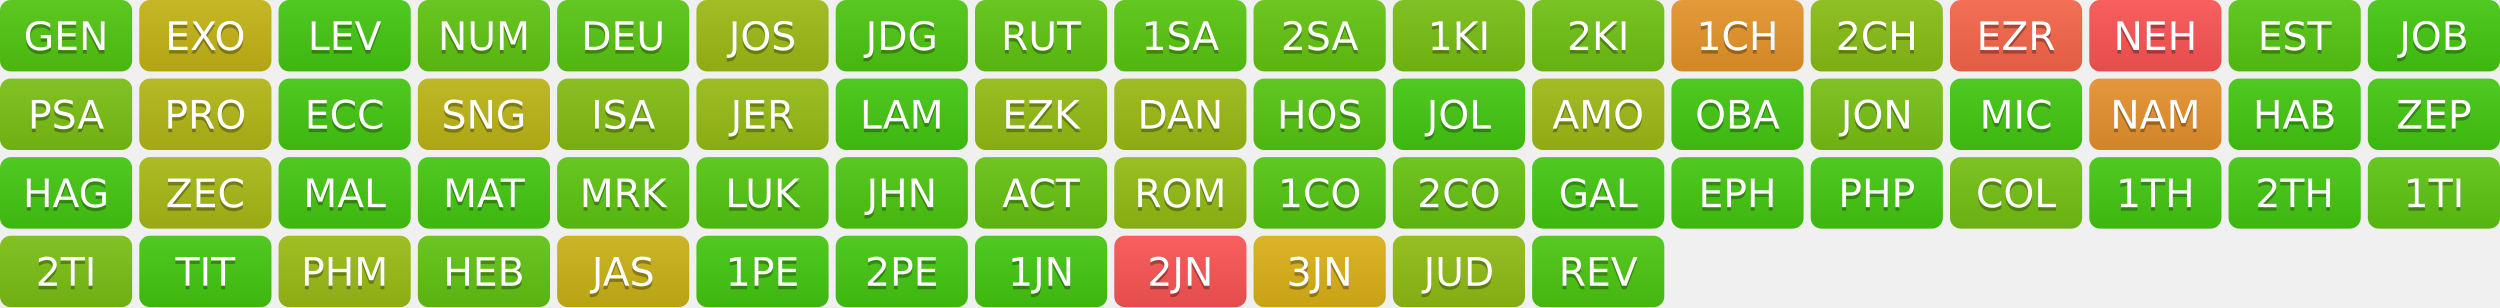
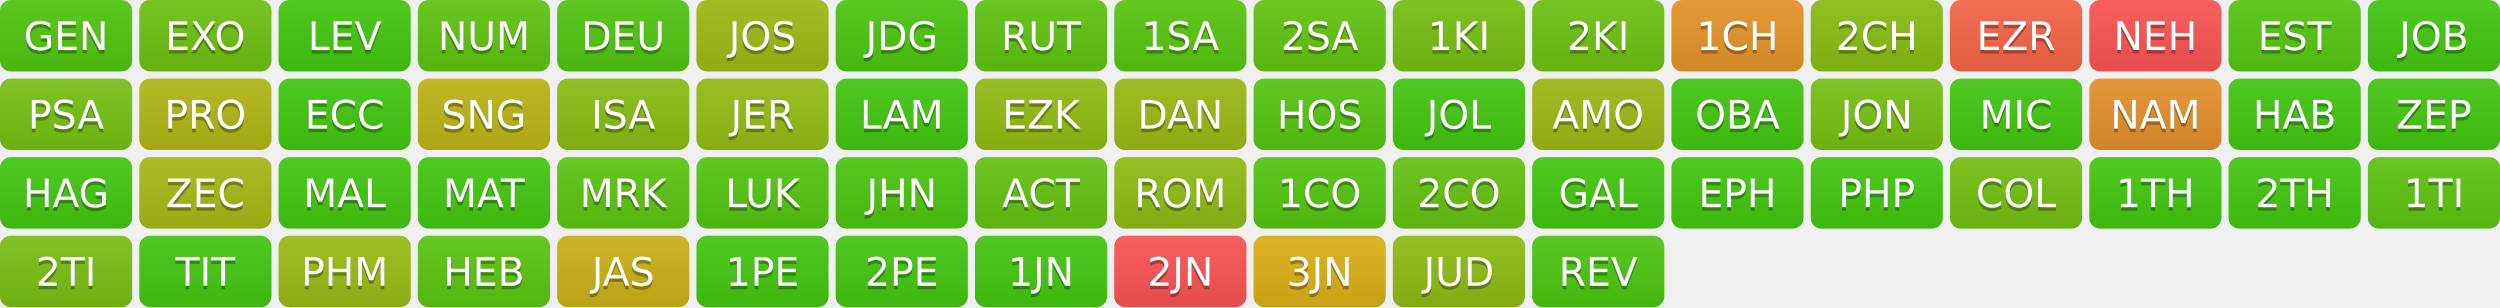
<svg xmlns="http://www.w3.org/2000/svg" width="700" height="86" role="img" aria-label="Progress">
  <linearGradient id="s" x2="0" y2="100%">
    <stop offset="0" stop-color="#bbb" stop-opacity=".1" />
    <stop offset="1" stop-opacity=".1" />
  </linearGradient>
  <clipPath id="r">
    <rect width="37" height="20" rx="3" fill="#fff" />
  </clipPath>
  <g transform="translate(0,0)">
    <g clip-path="url(#r)">
      <rect width="0" height="20" fill="rgb(83,202,18)" />
      <rect x="0" width="37" height="20" fill="rgb(83,202,18)" />
      <rect width="37" height="20" fill="url(#s)" />
    </g>
    <g fill="#fff" text-anchor="middle" font-family="Verdana,Geneva,DejaVu Sans,sans-serif" text-rendering="geometricPrecision" font-size="110">
      <text aria-hidden="true" x="185" y="150" fill="#010101" fill-opacity=".3" transform="scale(.1)" textLength="270">GEN</text>
      <text x="185" y="140" transform="scale(.1)" fill="#fff" textLength="270">GEN</text>
    </g>
  </g>
  <g transform="translate(39,0)">
    <g clip-path="url(#r)">
-       <rect width="0" height="20" fill="rgb(199,183,22)" />
-       <rect x="0" width="37" height="20" fill="rgb(199,183,22)" />
+       <rect width="0" height="20" fill="rgb(112,197,19)" />
+       <rect x="0" width="37" height="20" fill="rgb(112,197,19)" />
      <rect width="37" height="20" fill="url(#s)" />
    </g>
    <g fill="#fff" text-anchor="middle" font-family="Verdana,Geneva,DejaVu Sans,sans-serif" text-rendering="geometricPrecision" font-size="110">
      <text aria-hidden="true" x="185" y="150" fill="#010101" fill-opacity=".3" transform="scale(.1)" textLength="270">EXO</text>
      <text x="185" y="140" transform="scale(.1)" fill="#fff" textLength="270">EXO</text>
    </g>
  </g>
  <g transform="translate(78,0)">
    <g clip-path="url(#r)">
      <rect width="0" height="20" fill="rgb(68,204,17)" />
      <rect x="0" width="37" height="20" fill="rgb(68,204,17)" />
      <rect width="37" height="20" fill="url(#s)" />
    </g>
    <g fill="#fff" text-anchor="middle" font-family="Verdana,Geneva,DejaVu Sans,sans-serif" text-rendering="geometricPrecision" font-size="110">
      <text aria-hidden="true" x="185" y="150" fill="#010101" fill-opacity=".3" transform="scale(.1)" textLength="270">LEV</text>
      <text x="185" y="140" transform="scale(.1)" fill="#fff" textLength="270">LEV</text>
    </g>
  </g>
  <g transform="translate(117,0)">
    <g clip-path="url(#r)">
      <rect width="0" height="20" fill="rgb(97,199,18)" />
      <rect x="0" width="37" height="20" fill="rgb(97,199,18)" />
      <rect width="37" height="20" fill="url(#s)" />
    </g>
    <g fill="#fff" text-anchor="middle" font-family="Verdana,Geneva,DejaVu Sans,sans-serif" text-rendering="geometricPrecision" font-size="110">
      <text aria-hidden="true" x="185" y="150" fill="#010101" fill-opacity=".3" transform="scale(.1)" textLength="270">NUM</text>
      <text x="185" y="140" transform="scale(.1)" fill="#fff" textLength="270">NUM</text>
    </g>
  </g>
  <g transform="translate(156,0)">
    <g clip-path="url(#r)">
-       <rect width="0" height="20" fill="rgb(89,201,18)" />
-       <rect x="0" width="37" height="20" fill="rgb(89,201,18)" />
+       <rect width="0" height="20" fill="rgb(82,202,18)" />
+       <rect x="0" width="37" height="20" fill="rgb(82,202,18)" />
      <rect width="37" height="20" fill="url(#s)" />
    </g>
    <g fill="#fff" text-anchor="middle" font-family="Verdana,Geneva,DejaVu Sans,sans-serif" text-rendering="geometricPrecision" font-size="110">
      <text aria-hidden="true" x="185" y="150" fill="#010101" fill-opacity=".3" transform="scale(.1)" textLength="270">DEU</text>
      <text x="185" y="140" transform="scale(.1)" fill="#fff" textLength="270">DEU</text>
    </g>
  </g>
  <g transform="translate(195,0)">
    <g clip-path="url(#r)">
      <rect width="0" height="20" fill="rgb(159,189,21)" />
      <rect x="0" width="37" height="20" fill="rgb(159,189,21)" />
      <rect width="37" height="20" fill="url(#s)" />
    </g>
    <g fill="#fff" text-anchor="middle" font-family="Verdana,Geneva,DejaVu Sans,sans-serif" text-rendering="geometricPrecision" font-size="110">
      <text aria-hidden="true" x="185" y="150" fill="#010101" fill-opacity=".3" transform="scale(.1)" textLength="270">JOS</text>
      <text x="185" y="140" transform="scale(.1)" fill="#fff" textLength="270">JOS</text>
    </g>
  </g>
  <g transform="translate(234,0)">
    <g clip-path="url(#r)">
      <rect width="0" height="20" fill="rgb(78,202,17)" />
      <rect x="0" width="37" height="20" fill="rgb(78,202,17)" />
      <rect width="37" height="20" fill="url(#s)" />
    </g>
    <g fill="#fff" text-anchor="middle" font-family="Verdana,Geneva,DejaVu Sans,sans-serif" text-rendering="geometricPrecision" font-size="110">
      <text aria-hidden="true" x="185" y="150" fill="#010101" fill-opacity=".3" transform="scale(.1)" textLength="270">JDG</text>
      <text x="185" y="140" transform="scale(.1)" fill="#fff" textLength="270">JDG</text>
    </g>
  </g>
  <g transform="translate(273,0)">
    <g clip-path="url(#r)">
      <rect width="0" height="20" fill="rgb(96,199,18)" />
      <rect x="0" width="37" height="20" fill="rgb(96,199,18)" />
      <rect width="37" height="20" fill="url(#s)" />
    </g>
    <g fill="#fff" text-anchor="middle" font-family="Verdana,Geneva,DejaVu Sans,sans-serif" text-rendering="geometricPrecision" font-size="110">
      <text aria-hidden="true" x="185" y="150" fill="#010101" fill-opacity=".3" transform="scale(.1)" textLength="270">RUT</text>
      <text x="185" y="140" transform="scale(.1)" fill="#fff" textLength="270">RUT</text>
    </g>
  </g>
  <g transform="translate(312,0)">
    <g clip-path="url(#r)">
      <rect width="0" height="20" fill="rgb(90,201,18)" />
      <rect x="0" width="37" height="20" fill="rgb(90,201,18)" />
      <rect width="37" height="20" fill="url(#s)" />
    </g>
    <g fill="#fff" text-anchor="middle" font-family="Verdana,Geneva,DejaVu Sans,sans-serif" text-rendering="geometricPrecision" font-size="110">
      <text aria-hidden="true" x="185" y="150" fill="#010101" fill-opacity=".3" transform="scale(.1)" textLength="270">1SA</text>
      <text x="185" y="140" transform="scale(.1)" fill="#fff" textLength="270">1SA</text>
    </g>
  </g>
  <g transform="translate(351,0)">
    <g clip-path="url(#r)">
      <rect width="0" height="20" fill="rgb(101,199,18)" />
      <rect x="0" width="37" height="20" fill="rgb(101,199,18)" />
      <rect width="37" height="20" fill="url(#s)" />
    </g>
    <g fill="#fff" text-anchor="middle" font-family="Verdana,Geneva,DejaVu Sans,sans-serif" text-rendering="geometricPrecision" font-size="110">
      <text aria-hidden="true" x="185" y="150" fill="#010101" fill-opacity=".3" transform="scale(.1)" textLength="270">2SA</text>
      <text x="185" y="140" transform="scale(.1)" fill="#fff" textLength="270">2SA</text>
    </g>
  </g>
  <g transform="translate(390,0)">
    <g clip-path="url(#r)">
      <rect width="0" height="20" fill="rgb(121,195,19)" />
      <rect x="0" width="37" height="20" fill="rgb(121,195,19)" />
      <rect width="37" height="20" fill="url(#s)" />
    </g>
    <g fill="#fff" text-anchor="middle" font-family="Verdana,Geneva,DejaVu Sans,sans-serif" text-rendering="geometricPrecision" font-size="110">
      <text aria-hidden="true" x="185" y="150" fill="#010101" fill-opacity=".3" transform="scale(.1)" textLength="270">1KI</text>
      <text x="185" y="140" transform="scale(.1)" fill="#fff" textLength="270">1KI</text>
    </g>
  </g>
  <g transform="translate(429,0)">
    <g clip-path="url(#r)">
-       <rect width="0" height="20" fill="rgb(113,197,19)" />
-       <rect x="0" width="37" height="20" fill="rgb(113,197,19)" />
+       <rect width="0" height="20" fill="rgb(112,197,19)" />
+       <rect x="0" width="37" height="20" fill="rgb(112,197,19)" />
      <rect width="37" height="20" fill="url(#s)" />
    </g>
    <g fill="#fff" text-anchor="middle" font-family="Verdana,Geneva,DejaVu Sans,sans-serif" text-rendering="geometricPrecision" font-size="110">
      <text aria-hidden="true" x="185" y="150" fill="#010101" fill-opacity=".3" transform="scale(.1)" textLength="270">2KI</text>
      <text x="185" y="140" transform="scale(.1)" fill="#fff" textLength="270">2KI</text>
    </g>
  </g>
  <g transform="translate(468,0)">
    <g clip-path="url(#r)">
      <rect width="0" height="20" fill="rgb(233,150,42)" />
      <rect x="0" width="37" height="20" fill="rgb(233,150,42)" />
      <rect width="37" height="20" fill="url(#s)" />
    </g>
    <g fill="#fff" text-anchor="middle" font-family="Verdana,Geneva,DejaVu Sans,sans-serif" text-rendering="geometricPrecision" font-size="110">
      <text aria-hidden="true" x="185" y="150" fill="#010101" fill-opacity=".3" transform="scale(.1)" textLength="270">1CH</text>
      <text x="185" y="140" transform="scale(.1)" fill="#fff" textLength="270">1CH</text>
    </g>
  </g>
  <g transform="translate(507,0)">
    <g clip-path="url(#r)">
      <rect width="0" height="20" fill="rgb(138,193,20)" />
      <rect x="0" width="37" height="20" fill="rgb(138,193,20)" />
      <rect width="37" height="20" fill="url(#s)" />
    </g>
    <g fill="#fff" text-anchor="middle" font-family="Verdana,Geneva,DejaVu Sans,sans-serif" text-rendering="geometricPrecision" font-size="110">
      <text aria-hidden="true" x="185" y="150" fill="#010101" fill-opacity=".3" transform="scale(.1)" textLength="270">2CH</text>
      <text x="185" y="140" transform="scale(.1)" fill="#fff" textLength="270">2CH</text>
    </g>
  </g>
  <g transform="translate(546,0)">
    <g clip-path="url(#r)">
      <rect width="0" height="20" fill="rgb(249,103,73)" />
      <rect x="0" width="37" height="20" fill="rgb(249,103,73)" />
      <rect width="37" height="20" fill="url(#s)" />
    </g>
    <g fill="#fff" text-anchor="middle" font-family="Verdana,Geneva,DejaVu Sans,sans-serif" text-rendering="geometricPrecision" font-size="110">
      <text aria-hidden="true" x="185" y="150" fill="#010101" fill-opacity=".3" transform="scale(.1)" textLength="270">EZR</text>
      <text x="185" y="140" transform="scale(.1)" fill="#fff" textLength="270">EZR</text>
    </g>
  </g>
  <g transform="translate(585,0)">
    <g clip-path="url(#r)">
      <rect width="0" height="20" fill="#F55" />
      <rect x="0" width="37" height="20" fill="#F55" />
      <rect width="37" height="20" fill="url(#s)" />
    </g>
    <g fill="#fff" text-anchor="middle" font-family="Verdana,Geneva,DejaVu Sans,sans-serif" text-rendering="geometricPrecision" font-size="110">
      <text aria-hidden="true" x="185" y="150" fill="#010101" fill-opacity=".3" transform="scale(.1)" textLength="270">NEH</text>
      <text x="185" y="140" transform="scale(.1)" fill="#fff" textLength="270">NEH</text>
    </g>
  </g>
  <g transform="translate(624,0)">
    <g clip-path="url(#r)">
      <rect width="0" height="20" fill="rgb(88,201,18)" />
      <rect x="0" width="37" height="20" fill="rgb(88,201,18)" />
      <rect width="37" height="20" fill="url(#s)" />
    </g>
    <g fill="#fff" text-anchor="middle" font-family="Verdana,Geneva,DejaVu Sans,sans-serif" text-rendering="geometricPrecision" font-size="110">
      <text aria-hidden="true" x="185" y="150" fill="#010101" fill-opacity=".3" transform="scale(.1)" textLength="270">EST</text>
      <text x="185" y="140" transform="scale(.1)" fill="#fff" textLength="270">EST</text>
    </g>
  </g>
  <g transform="translate(663,0)">
    <g clip-path="url(#r)">
      <rect width="0" height="20" fill="rgb(68,204,17)" />
      <rect x="0" width="37" height="20" fill="rgb(68,204,17)" />
      <rect width="37" height="20" fill="url(#s)" />
    </g>
    <g fill="#fff" text-anchor="middle" font-family="Verdana,Geneva,DejaVu Sans,sans-serif" text-rendering="geometricPrecision" font-size="110">
      <text aria-hidden="true" x="185" y="150" fill="#010101" fill-opacity=".3" transform="scale(.1)" textLength="270">JOB</text>
      <text x="185" y="140" transform="scale(.1)" fill="#fff" textLength="270">JOB</text>
    </g>
  </g>
  <g transform="translate(0,22)">
    <g clip-path="url(#r)">
-       <rect width="0" height="20" fill="rgb(125,195,19)" />
-       <rect x="0" width="37" height="20" fill="rgb(125,195,19)" />
+       <rect width="0" height="20" fill="rgb(120,196,19)" />
+       <rect x="0" width="37" height="20" fill="rgb(120,196,19)" />
      <rect width="37" height="20" fill="url(#s)" />
    </g>
    <g fill="#fff" text-anchor="middle" font-family="Verdana,Geneva,DejaVu Sans,sans-serif" text-rendering="geometricPrecision" font-size="110">
      <text aria-hidden="true" x="185" y="150" fill="#010101" fill-opacity=".3" transform="scale(.1)" textLength="270">PSA</text>
      <text x="185" y="140" transform="scale(.1)" fill="#fff" textLength="270">PSA</text>
    </g>
  </g>
  <g transform="translate(39,22)">
    <g clip-path="url(#r)">
      <rect width="0" height="20" fill="rgb(181,186,21)" />
      <rect x="0" width="37" height="20" fill="rgb(181,186,21)" />
      <rect width="37" height="20" fill="url(#s)" />
    </g>
    <g fill="#fff" text-anchor="middle" font-family="Verdana,Geneva,DejaVu Sans,sans-serif" text-rendering="geometricPrecision" font-size="110">
      <text aria-hidden="true" x="185" y="150" fill="#010101" fill-opacity=".3" transform="scale(.1)" textLength="270">PRO</text>
      <text x="185" y="140" transform="scale(.1)" fill="#fff" textLength="270">PRO</text>
    </g>
  </g>
  <g transform="translate(78,22)">
    <g clip-path="url(#r)">
      <rect width="0" height="20" fill="rgb(68,204,17)" />
      <rect x="0" width="37" height="20" fill="rgb(68,204,17)" />
      <rect width="37" height="20" fill="url(#s)" />
    </g>
    <g fill="#fff" text-anchor="middle" font-family="Verdana,Geneva,DejaVu Sans,sans-serif" text-rendering="geometricPrecision" font-size="110">
      <text aria-hidden="true" x="185" y="150" fill="#010101" fill-opacity=".3" transform="scale(.1)" textLength="270">ECC</text>
      <text x="185" y="140" transform="scale(.1)" fill="#fff" textLength="270">ECC</text>
    </g>
  </g>
  <g transform="translate(117,22)">
    <g clip-path="url(#r)">
      <rect width="0" height="20" fill="rgb(192,184,22)" />
      <rect x="0" width="37" height="20" fill="rgb(192,184,22)" />
      <rect width="37" height="20" fill="url(#s)" />
    </g>
    <g fill="#fff" text-anchor="middle" font-family="Verdana,Geneva,DejaVu Sans,sans-serif" text-rendering="geometricPrecision" font-size="110">
      <text aria-hidden="true" x="185" y="150" fill="#010101" fill-opacity=".3" transform="scale(.1)" textLength="270">SNG</text>
      <text x="185" y="140" transform="scale(.1)" fill="#fff" textLength="270">SNG</text>
    </g>
  </g>
  <g transform="translate(156,22)">
    <g clip-path="url(#r)">
-       <rect width="0" height="20" fill="rgb(134,193,20)" />
-       <rect x="0" width="37" height="20" fill="rgb(134,193,20)" />
+       <rect width="0" height="20" fill="rgb(138,193,20)" />
+       <rect x="0" width="37" height="20" fill="rgb(138,193,20)" />
      <rect width="37" height="20" fill="url(#s)" />
    </g>
    <g fill="#fff" text-anchor="middle" font-family="Verdana,Geneva,DejaVu Sans,sans-serif" text-rendering="geometricPrecision" font-size="110">
      <text aria-hidden="true" x="185" y="150" fill="#010101" fill-opacity=".3" transform="scale(.1)" textLength="270">ISA</text>
      <text x="185" y="140" transform="scale(.1)" fill="#fff" textLength="270">ISA</text>
    </g>
  </g>
  <g transform="translate(195,22)">
    <g clip-path="url(#r)">
      <rect width="0" height="20" fill="rgb(151,191,20)" />
      <rect x="0" width="37" height="20" fill="rgb(151,191,20)" />
      <rect width="37" height="20" fill="url(#s)" />
    </g>
    <g fill="#fff" text-anchor="middle" font-family="Verdana,Geneva,DejaVu Sans,sans-serif" text-rendering="geometricPrecision" font-size="110">
      <text aria-hidden="true" x="185" y="150" fill="#010101" fill-opacity=".3" transform="scale(.1)" textLength="270">JER</text>
      <text x="185" y="140" transform="scale(.1)" fill="#fff" textLength="270">JER</text>
    </g>
  </g>
  <g transform="translate(234,22)">
    <g clip-path="url(#r)">
      <rect width="0" height="20" fill="rgb(68,204,17)" />
      <rect x="0" width="37" height="20" fill="rgb(68,204,17)" />
      <rect width="37" height="20" fill="url(#s)" />
    </g>
    <g fill="#fff" text-anchor="middle" font-family="Verdana,Geneva,DejaVu Sans,sans-serif" text-rendering="geometricPrecision" font-size="110">
      <text aria-hidden="true" x="185" y="150" fill="#010101" fill-opacity=".3" transform="scale(.1)" textLength="270">LAM</text>
      <text x="185" y="140" transform="scale(.1)" fill="#fff" textLength="270">LAM</text>
    </g>
  </g>
  <g transform="translate(273,22)">
    <g clip-path="url(#r)">
      <rect width="0" height="20" fill="rgb(149,191,20)" />
      <rect x="0" width="37" height="20" fill="rgb(149,191,20)" />
      <rect width="37" height="20" fill="url(#s)" />
    </g>
    <g fill="#fff" text-anchor="middle" font-family="Verdana,Geneva,DejaVu Sans,sans-serif" text-rendering="geometricPrecision" font-size="110">
      <text aria-hidden="true" x="185" y="150" fill="#010101" fill-opacity=".3" transform="scale(.1)" textLength="270">EZK</text>
      <text x="185" y="140" transform="scale(.1)" fill="#fff" textLength="270">EZK</text>
    </g>
  </g>
  <g transform="translate(312,22)">
    <g clip-path="url(#r)">
      <rect width="0" height="20" fill="rgb(158,189,20)" />
      <rect x="0" width="37" height="20" fill="rgb(158,189,20)" />
      <rect width="37" height="20" fill="url(#s)" />
    </g>
    <g fill="#fff" text-anchor="middle" font-family="Verdana,Geneva,DejaVu Sans,sans-serif" text-rendering="geometricPrecision" font-size="110">
      <text aria-hidden="true" x="185" y="150" fill="#010101" fill-opacity=".3" transform="scale(.1)" textLength="270">DAN</text>
      <text x="185" y="140" transform="scale(.1)" fill="#fff" textLength="270">DAN</text>
    </g>
  </g>
  <g transform="translate(351,22)">
    <g clip-path="url(#r)">
      <rect width="0" height="20" fill="rgb(87,201,18)" />
      <rect x="0" width="37" height="20" fill="rgb(87,201,18)" />
      <rect width="37" height="20" fill="url(#s)" />
    </g>
    <g fill="#fff" text-anchor="middle" font-family="Verdana,Geneva,DejaVu Sans,sans-serif" text-rendering="geometricPrecision" font-size="110">
      <text aria-hidden="true" x="185" y="150" fill="#010101" fill-opacity=".3" transform="scale(.1)" textLength="270">HOS</text>
      <text x="185" y="140" transform="scale(.1)" fill="#fff" textLength="270">HOS</text>
    </g>
  </g>
  <g transform="translate(390,22)">
    <g clip-path="url(#r)">
      <rect width="0" height="20" fill="rgb(68,204,17)" />
      <rect x="0" width="37" height="20" fill="rgb(68,204,17)" />
      <rect width="37" height="20" fill="url(#s)" />
    </g>
    <g fill="#fff" text-anchor="middle" font-family="Verdana,Geneva,DejaVu Sans,sans-serif" text-rendering="geometricPrecision" font-size="110">
      <text aria-hidden="true" x="185" y="150" fill="#010101" fill-opacity=".3" transform="scale(.1)" textLength="270">JOL</text>
      <text x="185" y="140" transform="scale(.1)" fill="#fff" textLength="270">JOL</text>
    </g>
  </g>
  <g transform="translate(429,22)">
    <g clip-path="url(#r)">
      <rect width="0" height="20" fill="rgb(161,189,21)" />
      <rect x="0" width="37" height="20" fill="rgb(161,189,21)" />
      <rect width="37" height="20" fill="url(#s)" />
    </g>
    <g fill="#fff" text-anchor="middle" font-family="Verdana,Geneva,DejaVu Sans,sans-serif" text-rendering="geometricPrecision" font-size="110">
      <text aria-hidden="true" x="185" y="150" fill="#010101" fill-opacity=".3" transform="scale(.1)" textLength="270">AMO</text>
      <text x="185" y="140" transform="scale(.1)" fill="#fff" textLength="270">AMO</text>
    </g>
  </g>
  <g transform="translate(468,22)">
    <g clip-path="url(#r)">
      <rect width="0" height="20" fill="rgb(68,204,17)" />
      <rect x="0" width="37" height="20" fill="rgb(68,204,17)" />
      <rect width="37" height="20" fill="url(#s)" />
    </g>
    <g fill="#fff" text-anchor="middle" font-family="Verdana,Geneva,DejaVu Sans,sans-serif" text-rendering="geometricPrecision" font-size="110">
      <text aria-hidden="true" x="185" y="150" fill="#010101" fill-opacity=".3" transform="scale(.1)" textLength="270">OBA</text>
      <text x="185" y="140" transform="scale(.1)" fill="#fff" textLength="270">OBA</text>
    </g>
  </g>
  <g transform="translate(507,22)">
    <g clip-path="url(#r)">
      <rect width="0" height="20" fill="rgb(122,195,19)" />
      <rect x="0" width="37" height="20" fill="rgb(122,195,19)" />
      <rect width="37" height="20" fill="url(#s)" />
    </g>
    <g fill="#fff" text-anchor="middle" font-family="Verdana,Geneva,DejaVu Sans,sans-serif" text-rendering="geometricPrecision" font-size="110">
      <text aria-hidden="true" x="185" y="150" fill="#010101" fill-opacity=".3" transform="scale(.1)" textLength="270">JON</text>
      <text x="185" y="140" transform="scale(.1)" fill="#fff" textLength="270">JON</text>
    </g>
  </g>
  <g transform="translate(546,22)">
    <g clip-path="url(#r)">
      <rect width="0" height="20" fill="rgb(68,204,17)" />
      <rect x="0" width="37" height="20" fill="rgb(68,204,17)" />
      <rect width="37" height="20" fill="url(#s)" />
    </g>
    <g fill="#fff" text-anchor="middle" font-family="Verdana,Geneva,DejaVu Sans,sans-serif" text-rendering="geometricPrecision" font-size="110">
      <text aria-hidden="true" x="185" y="150" fill="#010101" fill-opacity=".3" transform="scale(.1)" textLength="270">MIC</text>
      <text x="185" y="140" transform="scale(.1)" fill="#fff" textLength="270">MIC</text>
    </g>
  </g>
  <g transform="translate(585,22)">
    <g clip-path="url(#r)">
      <rect width="0" height="20" fill="rgb(234,148,44)" />
      <rect x="0" width="37" height="20" fill="rgb(234,148,44)" />
      <rect width="37" height="20" fill="url(#s)" />
    </g>
    <g fill="#fff" text-anchor="middle" font-family="Verdana,Geneva,DejaVu Sans,sans-serif" text-rendering="geometricPrecision" font-size="110">
      <text aria-hidden="true" x="185" y="150" fill="#010101" fill-opacity=".3" transform="scale(.1)" textLength="270">NAM</text>
      <text x="185" y="140" transform="scale(.1)" fill="#fff" textLength="270">NAM</text>
    </g>
  </g>
  <g transform="translate(624,22)">
    <g clip-path="url(#r)">
      <rect width="0" height="20" fill="rgb(68,204,17)" />
      <rect x="0" width="37" height="20" fill="rgb(68,204,17)" />
      <rect width="37" height="20" fill="url(#s)" />
    </g>
    <g fill="#fff" text-anchor="middle" font-family="Verdana,Geneva,DejaVu Sans,sans-serif" text-rendering="geometricPrecision" font-size="110">
      <text aria-hidden="true" x="185" y="150" fill="#010101" fill-opacity=".3" transform="scale(.1)" textLength="270">HAB</text>
      <text x="185" y="140" transform="scale(.1)" fill="#fff" textLength="270">HAB</text>
    </g>
  </g>
  <g transform="translate(663,22)">
    <g clip-path="url(#r)">
      <rect width="0" height="20" fill="rgb(68,204,17)" />
      <rect x="0" width="37" height="20" fill="rgb(68,204,17)" />
      <rect width="37" height="20" fill="url(#s)" />
    </g>
    <g fill="#fff" text-anchor="middle" font-family="Verdana,Geneva,DejaVu Sans,sans-serif" text-rendering="geometricPrecision" font-size="110">
      <text aria-hidden="true" x="185" y="150" fill="#010101" fill-opacity=".3" transform="scale(.1)" textLength="270">ZEP</text>
      <text x="185" y="140" transform="scale(.1)" fill="#fff" textLength="270">ZEP</text>
    </g>
  </g>
  <g transform="translate(0,44)">
    <g clip-path="url(#r)">
      <rect width="0" height="20" fill="rgb(68,204,17)" />
      <rect x="0" width="37" height="20" fill="rgb(68,204,17)" />
      <rect width="37" height="20" fill="url(#s)" />
    </g>
    <g fill="#fff" text-anchor="middle" font-family="Verdana,Geneva,DejaVu Sans,sans-serif" text-rendering="geometricPrecision" font-size="110">
      <text aria-hidden="true" x="185" y="150" fill="#010101" fill-opacity=".3" transform="scale(.1)" textLength="270">HAG</text>
      <text x="185" y="140" transform="scale(.1)" fill="#fff" textLength="270">HAG</text>
    </g>
  </g>
  <g transform="translate(39,44)">
    <g clip-path="url(#r)">
      <rect width="0" height="20" fill="rgb(169,188,21)" />
      <rect x="0" width="37" height="20" fill="rgb(169,188,21)" />
      <rect width="37" height="20" fill="url(#s)" />
    </g>
    <g fill="#fff" text-anchor="middle" font-family="Verdana,Geneva,DejaVu Sans,sans-serif" text-rendering="geometricPrecision" font-size="110">
      <text aria-hidden="true" x="185" y="150" fill="#010101" fill-opacity=".3" transform="scale(.1)" textLength="270">ZEC</text>
      <text x="185" y="140" transform="scale(.1)" fill="#fff" textLength="270">ZEC</text>
    </g>
  </g>
  <g transform="translate(78,44)">
    <g clip-path="url(#r)">
      <rect width="0" height="20" fill="rgb(68,204,17)" />
      <rect x="0" width="37" height="20" fill="rgb(68,204,17)" />
      <rect width="37" height="20" fill="url(#s)" />
    </g>
    <g fill="#fff" text-anchor="middle" font-family="Verdana,Geneva,DejaVu Sans,sans-serif" text-rendering="geometricPrecision" font-size="110">
      <text aria-hidden="true" x="185" y="150" fill="#010101" fill-opacity=".3" transform="scale(.1)" textLength="270">MAL</text>
      <text x="185" y="140" transform="scale(.1)" fill="#fff" textLength="270">MAL</text>
    </g>
  </g>
  <g transform="translate(117,44)">
    <g clip-path="url(#r)">
      <rect width="0" height="20" fill="rgb(68,204,17)" />
      <rect x="0" width="37" height="20" fill="rgb(68,204,17)" />
      <rect width="37" height="20" fill="url(#s)" />
    </g>
    <g fill="#fff" text-anchor="middle" font-family="Verdana,Geneva,DejaVu Sans,sans-serif" text-rendering="geometricPrecision" font-size="110">
      <text aria-hidden="true" x="185" y="150" fill="#010101" fill-opacity=".3" transform="scale(.1)" textLength="270">MAT</text>
      <text x="185" y="140" transform="scale(.1)" fill="#fff" textLength="270">MAT</text>
    </g>
  </g>
  <g transform="translate(156,44)">
    <g clip-path="url(#r)">
      <rect width="0" height="20" fill="rgb(96,200,18)" />
      <rect x="0" width="37" height="20" fill="rgb(96,200,18)" />
      <rect width="37" height="20" fill="url(#s)" />
    </g>
    <g fill="#fff" text-anchor="middle" font-family="Verdana,Geneva,DejaVu Sans,sans-serif" text-rendering="geometricPrecision" font-size="110">
      <text aria-hidden="true" x="185" y="150" fill="#010101" fill-opacity=".3" transform="scale(.1)" textLength="270">MRK</text>
      <text x="185" y="140" transform="scale(.1)" fill="#fff" textLength="270">MRK</text>
    </g>
  </g>
  <g transform="translate(195,44)">
    <g clip-path="url(#r)">
      <rect width="0" height="20" fill="rgb(86,201,18)" />
      <rect x="0" width="37" height="20" fill="rgb(86,201,18)" />
      <rect width="37" height="20" fill="url(#s)" />
    </g>
    <g fill="#fff" text-anchor="middle" font-family="Verdana,Geneva,DejaVu Sans,sans-serif" text-rendering="geometricPrecision" font-size="110">
      <text aria-hidden="true" x="185" y="150" fill="#010101" fill-opacity=".3" transform="scale(.1)" textLength="270">LUK</text>
      <text x="185" y="140" transform="scale(.1)" fill="#fff" textLength="270">LUK</text>
    </g>
  </g>
  <g transform="translate(234,44)">
    <g clip-path="url(#r)">
      <rect width="0" height="20" fill="rgb(79,202,17)" />
      <rect x="0" width="37" height="20" fill="rgb(79,202,17)" />
      <rect width="37" height="20" fill="url(#s)" />
    </g>
    <g fill="#fff" text-anchor="middle" font-family="Verdana,Geneva,DejaVu Sans,sans-serif" text-rendering="geometricPrecision" font-size="110">
      <text aria-hidden="true" x="185" y="150" fill="#010101" fill-opacity=".3" transform="scale(.1)" textLength="270">JHN</text>
      <text x="185" y="140" transform="scale(.1)" fill="#fff" textLength="270">JHN</text>
    </g>
  </g>
  <g transform="translate(273,44)">
    <g clip-path="url(#r)">
-       <rect width="0" height="20" fill="rgb(104,198,18)" />
-       <rect x="0" width="37" height="20" fill="rgb(104,198,18)" />
+       <rect width="0" height="20" fill="rgb(103,198,18)" />
+       <rect x="0" width="37" height="20" fill="rgb(103,198,18)" />
      <rect width="37" height="20" fill="url(#s)" />
    </g>
    <g fill="#fff" text-anchor="middle" font-family="Verdana,Geneva,DejaVu Sans,sans-serif" text-rendering="geometricPrecision" font-size="110">
      <text aria-hidden="true" x="185" y="150" fill="#010101" fill-opacity=".3" transform="scale(.1)" textLength="270">ACT</text>
      <text x="185" y="140" transform="scale(.1)" fill="#fff" textLength="270">ACT</text>
    </g>
  </g>
  <g transform="translate(312,44)">
    <g clip-path="url(#r)">
-       <rect width="0" height="20" fill="rgb(149,191,20)" />
-       <rect x="0" width="37" height="20" fill="rgb(149,191,20)" />
+       <rect width="0" height="20" fill="rgb(145,192,20)" />
+       <rect x="0" width="37" height="20" fill="rgb(145,192,20)" />
      <rect width="37" height="20" fill="url(#s)" />
    </g>
    <g fill="#fff" text-anchor="middle" font-family="Verdana,Geneva,DejaVu Sans,sans-serif" text-rendering="geometricPrecision" font-size="110">
      <text aria-hidden="true" x="185" y="150" fill="#010101" fill-opacity=".3" transform="scale(.1)" textLength="270">ROM</text>
      <text x="185" y="140" transform="scale(.1)" fill="#fff" textLength="270">ROM</text>
    </g>
  </g>
  <g transform="translate(351,44)">
    <g clip-path="url(#r)">
      <rect width="0" height="20" fill="rgb(85,201,18)" />
      <rect x="0" width="37" height="20" fill="rgb(85,201,18)" />
      <rect width="37" height="20" fill="url(#s)" />
    </g>
    <g fill="#fff" text-anchor="middle" font-family="Verdana,Geneva,DejaVu Sans,sans-serif" text-rendering="geometricPrecision" font-size="110">
      <text aria-hidden="true" x="185" y="150" fill="#010101" fill-opacity=".3" transform="scale(.1)" textLength="270">1CO</text>
      <text x="185" y="140" transform="scale(.1)" fill="#fff" textLength="270">1CO</text>
    </g>
  </g>
  <g transform="translate(390,44)">
    <g clip-path="url(#r)">
      <rect width="0" height="20" fill="rgb(105,198,18)" />
      <rect x="0" width="37" height="20" fill="rgb(105,198,18)" />
      <rect width="37" height="20" fill="url(#s)" />
    </g>
    <g fill="#fff" text-anchor="middle" font-family="Verdana,Geneva,DejaVu Sans,sans-serif" text-rendering="geometricPrecision" font-size="110">
      <text aria-hidden="true" x="185" y="150" fill="#010101" fill-opacity=".3" transform="scale(.1)" textLength="270">2CO</text>
      <text x="185" y="140" transform="scale(.1)" fill="#fff" textLength="270">2CO</text>
    </g>
  </g>
  <g transform="translate(429,44)">
    <g clip-path="url(#r)">
      <rect width="0" height="20" fill="rgb(68,204,17)" />
      <rect x="0" width="37" height="20" fill="rgb(68,204,17)" />
      <rect width="37" height="20" fill="url(#s)" />
    </g>
    <g fill="#fff" text-anchor="middle" font-family="Verdana,Geneva,DejaVu Sans,sans-serif" text-rendering="geometricPrecision" font-size="110">
      <text aria-hidden="true" x="185" y="150" fill="#010101" fill-opacity=".3" transform="scale(.1)" textLength="270">GAL</text>
      <text x="185" y="140" transform="scale(.1)" fill="#fff" textLength="270">GAL</text>
    </g>
  </g>
  <g transform="translate(468,44)">
    <g clip-path="url(#r)">
      <rect width="0" height="20" fill="rgb(68,204,17)" />
      <rect x="0" width="37" height="20" fill="rgb(68,204,17)" />
      <rect width="37" height="20" fill="url(#s)" />
    </g>
    <g fill="#fff" text-anchor="middle" font-family="Verdana,Geneva,DejaVu Sans,sans-serif" text-rendering="geometricPrecision" font-size="110">
      <text aria-hidden="true" x="185" y="150" fill="#010101" fill-opacity=".3" transform="scale(.1)" textLength="270">EPH</text>
      <text x="185" y="140" transform="scale(.1)" fill="#fff" textLength="270">EPH</text>
    </g>
  </g>
  <g transform="translate(507,44)">
    <g clip-path="url(#r)">
      <rect width="0" height="20" fill="rgb(68,204,17)" />
      <rect x="0" width="37" height="20" fill="rgb(68,204,17)" />
      <rect width="37" height="20" fill="url(#s)" />
    </g>
    <g fill="#fff" text-anchor="middle" font-family="Verdana,Geneva,DejaVu Sans,sans-serif" text-rendering="geometricPrecision" font-size="110">
      <text aria-hidden="true" x="185" y="150" fill="#010101" fill-opacity=".3" transform="scale(.1)" textLength="270">PHP</text>
      <text x="185" y="140" transform="scale(.1)" fill="#fff" textLength="270">PHP</text>
    </g>
  </g>
  <g transform="translate(546,44)">
    <g clip-path="url(#r)">
      <rect width="0" height="20" fill="rgb(119,196,19)" />
      <rect x="0" width="37" height="20" fill="rgb(119,196,19)" />
      <rect width="37" height="20" fill="url(#s)" />
    </g>
    <g fill="#fff" text-anchor="middle" font-family="Verdana,Geneva,DejaVu Sans,sans-serif" text-rendering="geometricPrecision" font-size="110">
      <text aria-hidden="true" x="185" y="150" fill="#010101" fill-opacity=".3" transform="scale(.1)" textLength="270">COL</text>
      <text x="185" y="140" transform="scale(.1)" fill="#fff" textLength="270">COL</text>
    </g>
  </g>
  <g transform="translate(585,44)">
    <g clip-path="url(#r)">
      <rect width="0" height="20" fill="rgb(68,204,17)" />
      <rect x="0" width="37" height="20" fill="rgb(68,204,17)" />
      <rect width="37" height="20" fill="url(#s)" />
    </g>
    <g fill="#fff" text-anchor="middle" font-family="Verdana,Geneva,DejaVu Sans,sans-serif" text-rendering="geometricPrecision" font-size="110">
      <text aria-hidden="true" x="185" y="150" fill="#010101" fill-opacity=".3" transform="scale(.1)" textLength="270">1TH</text>
      <text x="185" y="140" transform="scale(.1)" fill="#fff" textLength="270">1TH</text>
    </g>
  </g>
  <g transform="translate(624,44)">
    <g clip-path="url(#r)">
      <rect width="0" height="20" fill="rgb(68,204,17)" />
      <rect x="0" width="37" height="20" fill="rgb(68,204,17)" />
      <rect width="37" height="20" fill="url(#s)" />
    </g>
    <g fill="#fff" text-anchor="middle" font-family="Verdana,Geneva,DejaVu Sans,sans-serif" text-rendering="geometricPrecision" font-size="110">
      <text aria-hidden="true" x="185" y="150" fill="#010101" fill-opacity=".3" transform="scale(.1)" textLength="270">2TH</text>
      <text x="185" y="140" transform="scale(.1)" fill="#fff" textLength="270">2TH</text>
    </g>
  </g>
  <g transform="translate(663,44)">
    <g clip-path="url(#r)">
      <rect width="0" height="20" fill="rgb(95,200,18)" />
      <rect x="0" width="37" height="20" fill="rgb(95,200,18)" />
      <rect width="37" height="20" fill="url(#s)" />
    </g>
    <g fill="#fff" text-anchor="middle" font-family="Verdana,Geneva,DejaVu Sans,sans-serif" text-rendering="geometricPrecision" font-size="110">
      <text aria-hidden="true" x="185" y="150" fill="#010101" fill-opacity=".3" transform="scale(.1)" textLength="270">1TI</text>
      <text x="185" y="140" transform="scale(.1)" fill="#fff" textLength="270">1TI</text>
    </g>
  </g>
  <g transform="translate(0,66)">
    <g clip-path="url(#r)">
      <rect width="0" height="20" fill="rgb(124,195,19)" />
      <rect x="0" width="37" height="20" fill="rgb(124,195,19)" />
      <rect width="37" height="20" fill="url(#s)" />
    </g>
    <g fill="#fff" text-anchor="middle" font-family="Verdana,Geneva,DejaVu Sans,sans-serif" text-rendering="geometricPrecision" font-size="110">
      <text aria-hidden="true" x="185" y="150" fill="#010101" fill-opacity=".3" transform="scale(.1)" textLength="270">2TI</text>
      <text x="185" y="140" transform="scale(.1)" fill="#fff" textLength="270">2TI</text>
    </g>
  </g>
  <g transform="translate(39,66)">
    <g clip-path="url(#r)">
      <rect width="0" height="20" fill="rgb(68,204,17)" />
      <rect x="0" width="37" height="20" fill="rgb(68,204,17)" />
      <rect width="37" height="20" fill="url(#s)" />
    </g>
    <g fill="#fff" text-anchor="middle" font-family="Verdana,Geneva,DejaVu Sans,sans-serif" text-rendering="geometricPrecision" font-size="110">
      <text aria-hidden="true" x="185" y="150" fill="#010101" fill-opacity=".3" transform="scale(.1)" textLength="270">TIT</text>
      <text x="185" y="140" transform="scale(.1)" fill="#fff" textLength="270">TIT</text>
    </g>
  </g>
  <g transform="translate(78,66)">
    <g clip-path="url(#r)">
      <rect width="0" height="20" fill="rgb(157,190,20)" />
      <rect x="0" width="37" height="20" fill="rgb(157,190,20)" />
      <rect width="37" height="20" fill="url(#s)" />
    </g>
    <g fill="#fff" text-anchor="middle" font-family="Verdana,Geneva,DejaVu Sans,sans-serif" text-rendering="geometricPrecision" font-size="110">
      <text aria-hidden="true" x="185" y="150" fill="#010101" fill-opacity=".3" transform="scale(.1)" textLength="270">PHM</text>
      <text x="185" y="140" transform="scale(.1)" fill="#fff" textLength="270">PHM</text>
    </g>
  </g>
  <g transform="translate(117,66)">
    <g clip-path="url(#r)">
-       <rect width="0" height="20" fill="rgb(98,199,18)" />
-       <rect x="0" width="37" height="20" fill="rgb(98,199,18)" />
+       <rect width="0" height="20" fill="rgb(93,200,18)" />
+       <rect x="0" width="37" height="20" fill="rgb(93,200,18)" />
      <rect width="37" height="20" fill="url(#s)" />
    </g>
    <g fill="#fff" text-anchor="middle" font-family="Verdana,Geneva,DejaVu Sans,sans-serif" text-rendering="geometricPrecision" font-size="110">
      <text aria-hidden="true" x="185" y="150" fill="#010101" fill-opacity=".3" transform="scale(.1)" textLength="270">HEB</text>
      <text x="185" y="140" transform="scale(.1)" fill="#fff" textLength="270">HEB</text>
    </g>
  </g>
  <g transform="translate(156,66)">
    <g clip-path="url(#r)">
      <rect width="0" height="20" fill="rgb(206,182,22)" />
      <rect x="0" width="37" height="20" fill="rgb(206,182,22)" />
      <rect width="37" height="20" fill="url(#s)" />
    </g>
    <g fill="#fff" text-anchor="middle" font-family="Verdana,Geneva,DejaVu Sans,sans-serif" text-rendering="geometricPrecision" font-size="110">
      <text aria-hidden="true" x="185" y="150" fill="#010101" fill-opacity=".3" transform="scale(.1)" textLength="270">JAS</text>
      <text x="185" y="140" transform="scale(.1)" fill="#fff" textLength="270">JAS</text>
    </g>
  </g>
  <g transform="translate(195,66)">
    <g clip-path="url(#r)">
      <rect width="0" height="20" fill="rgb(68,204,17)" />
      <rect x="0" width="37" height="20" fill="rgb(68,204,17)" />
      <rect width="37" height="20" fill="url(#s)" />
    </g>
    <g fill="#fff" text-anchor="middle" font-family="Verdana,Geneva,DejaVu Sans,sans-serif" text-rendering="geometricPrecision" font-size="110">
      <text aria-hidden="true" x="185" y="150" fill="#010101" fill-opacity=".3" transform="scale(.1)" textLength="270">1PE</text>
      <text x="185" y="140" transform="scale(.1)" fill="#fff" textLength="270">1PE</text>
    </g>
  </g>
  <g transform="translate(234,66)">
    <g clip-path="url(#r)">
      <rect width="0" height="20" fill="rgb(68,204,17)" />
      <rect x="0" width="37" height="20" fill="rgb(68,204,17)" />
      <rect width="37" height="20" fill="url(#s)" />
    </g>
    <g fill="#fff" text-anchor="middle" font-family="Verdana,Geneva,DejaVu Sans,sans-serif" text-rendering="geometricPrecision" font-size="110">
      <text aria-hidden="true" x="185" y="150" fill="#010101" fill-opacity=".3" transform="scale(.1)" textLength="270">2PE</text>
      <text x="185" y="140" transform="scale(.1)" fill="#fff" textLength="270">2PE</text>
    </g>
  </g>
  <g transform="translate(273,66)">
    <g clip-path="url(#r)">
      <rect width="0" height="20" fill="rgb(68,204,17)" />
      <rect x="0" width="37" height="20" fill="rgb(68,204,17)" />
      <rect width="37" height="20" fill="url(#s)" />
    </g>
    <g fill="#fff" text-anchor="middle" font-family="Verdana,Geneva,DejaVu Sans,sans-serif" text-rendering="geometricPrecision" font-size="110">
      <text aria-hidden="true" x="185" y="150" fill="#010101" fill-opacity=".3" transform="scale(.1)" textLength="270">1JN</text>
      <text x="185" y="140" transform="scale(.1)" fill="#fff" textLength="270">1JN</text>
    </g>
  </g>
  <g transform="translate(312,66)">
    <g clip-path="url(#r)">
      <rect width="0" height="20" fill="rgb(255,85,85)" />
      <rect x="0" width="37" height="20" fill="rgb(255,85,85)" />
      <rect width="37" height="20" fill="url(#s)" />
    </g>
    <g fill="#fff" text-anchor="middle" font-family="Verdana,Geneva,DejaVu Sans,sans-serif" text-rendering="geometricPrecision" font-size="110">
      <text aria-hidden="true" x="185" y="150" fill="#010101" fill-opacity=".3" transform="scale(.1)" textLength="270">2JN</text>
      <text x="185" y="140" transform="scale(.1)" fill="#fff" textLength="270">2JN</text>
    </g>
  </g>
  <g transform="translate(351,66)">
    <g clip-path="url(#r)">
      <rect width="0" height="20" fill="rgb(223,179,23)" />
      <rect x="0" width="37" height="20" fill="rgb(223,179,23)" />
      <rect width="37" height="20" fill="url(#s)" />
    </g>
    <g fill="#fff" text-anchor="middle" font-family="Verdana,Geneva,DejaVu Sans,sans-serif" text-rendering="geometricPrecision" font-size="110">
      <text aria-hidden="true" x="185" y="150" fill="#010101" fill-opacity=".3" transform="scale(.1)" textLength="270">3JN</text>
      <text x="185" y="140" transform="scale(.1)" fill="#fff" textLength="270">3JN</text>
    </g>
  </g>
  <g transform="translate(390,66)">
    <g clip-path="url(#r)">
      <rect width="0" height="20" fill="rgb(146,192,20)" />
      <rect x="0" width="37" height="20" fill="rgb(146,192,20)" />
      <rect width="37" height="20" fill="url(#s)" />
    </g>
    <g fill="#fff" text-anchor="middle" font-family="Verdana,Geneva,DejaVu Sans,sans-serif" text-rendering="geometricPrecision" font-size="110">
      <text aria-hidden="true" x="185" y="150" fill="#010101" fill-opacity=".3" transform="scale(.1)" textLength="270">JUD</text>
      <text x="185" y="140" transform="scale(.1)" fill="#fff" textLength="270">JUD</text>
    </g>
  </g>
  <g transform="translate(429,66)">
    <g clip-path="url(#r)">
      <rect width="0" height="20" fill="rgb(76,203,17)" />
      <rect x="0" width="37" height="20" fill="rgb(76,203,17)" />
      <rect width="37" height="20" fill="url(#s)" />
    </g>
    <g fill="#fff" text-anchor="middle" font-family="Verdana,Geneva,DejaVu Sans,sans-serif" text-rendering="geometricPrecision" font-size="110">
      <text aria-hidden="true" x="185" y="150" fill="#010101" fill-opacity=".3" transform="scale(.1)" textLength="270">REV</text>
      <text x="185" y="140" transform="scale(.1)" fill="#fff" textLength="270">REV</text>
    </g>
  </g>
</svg>
